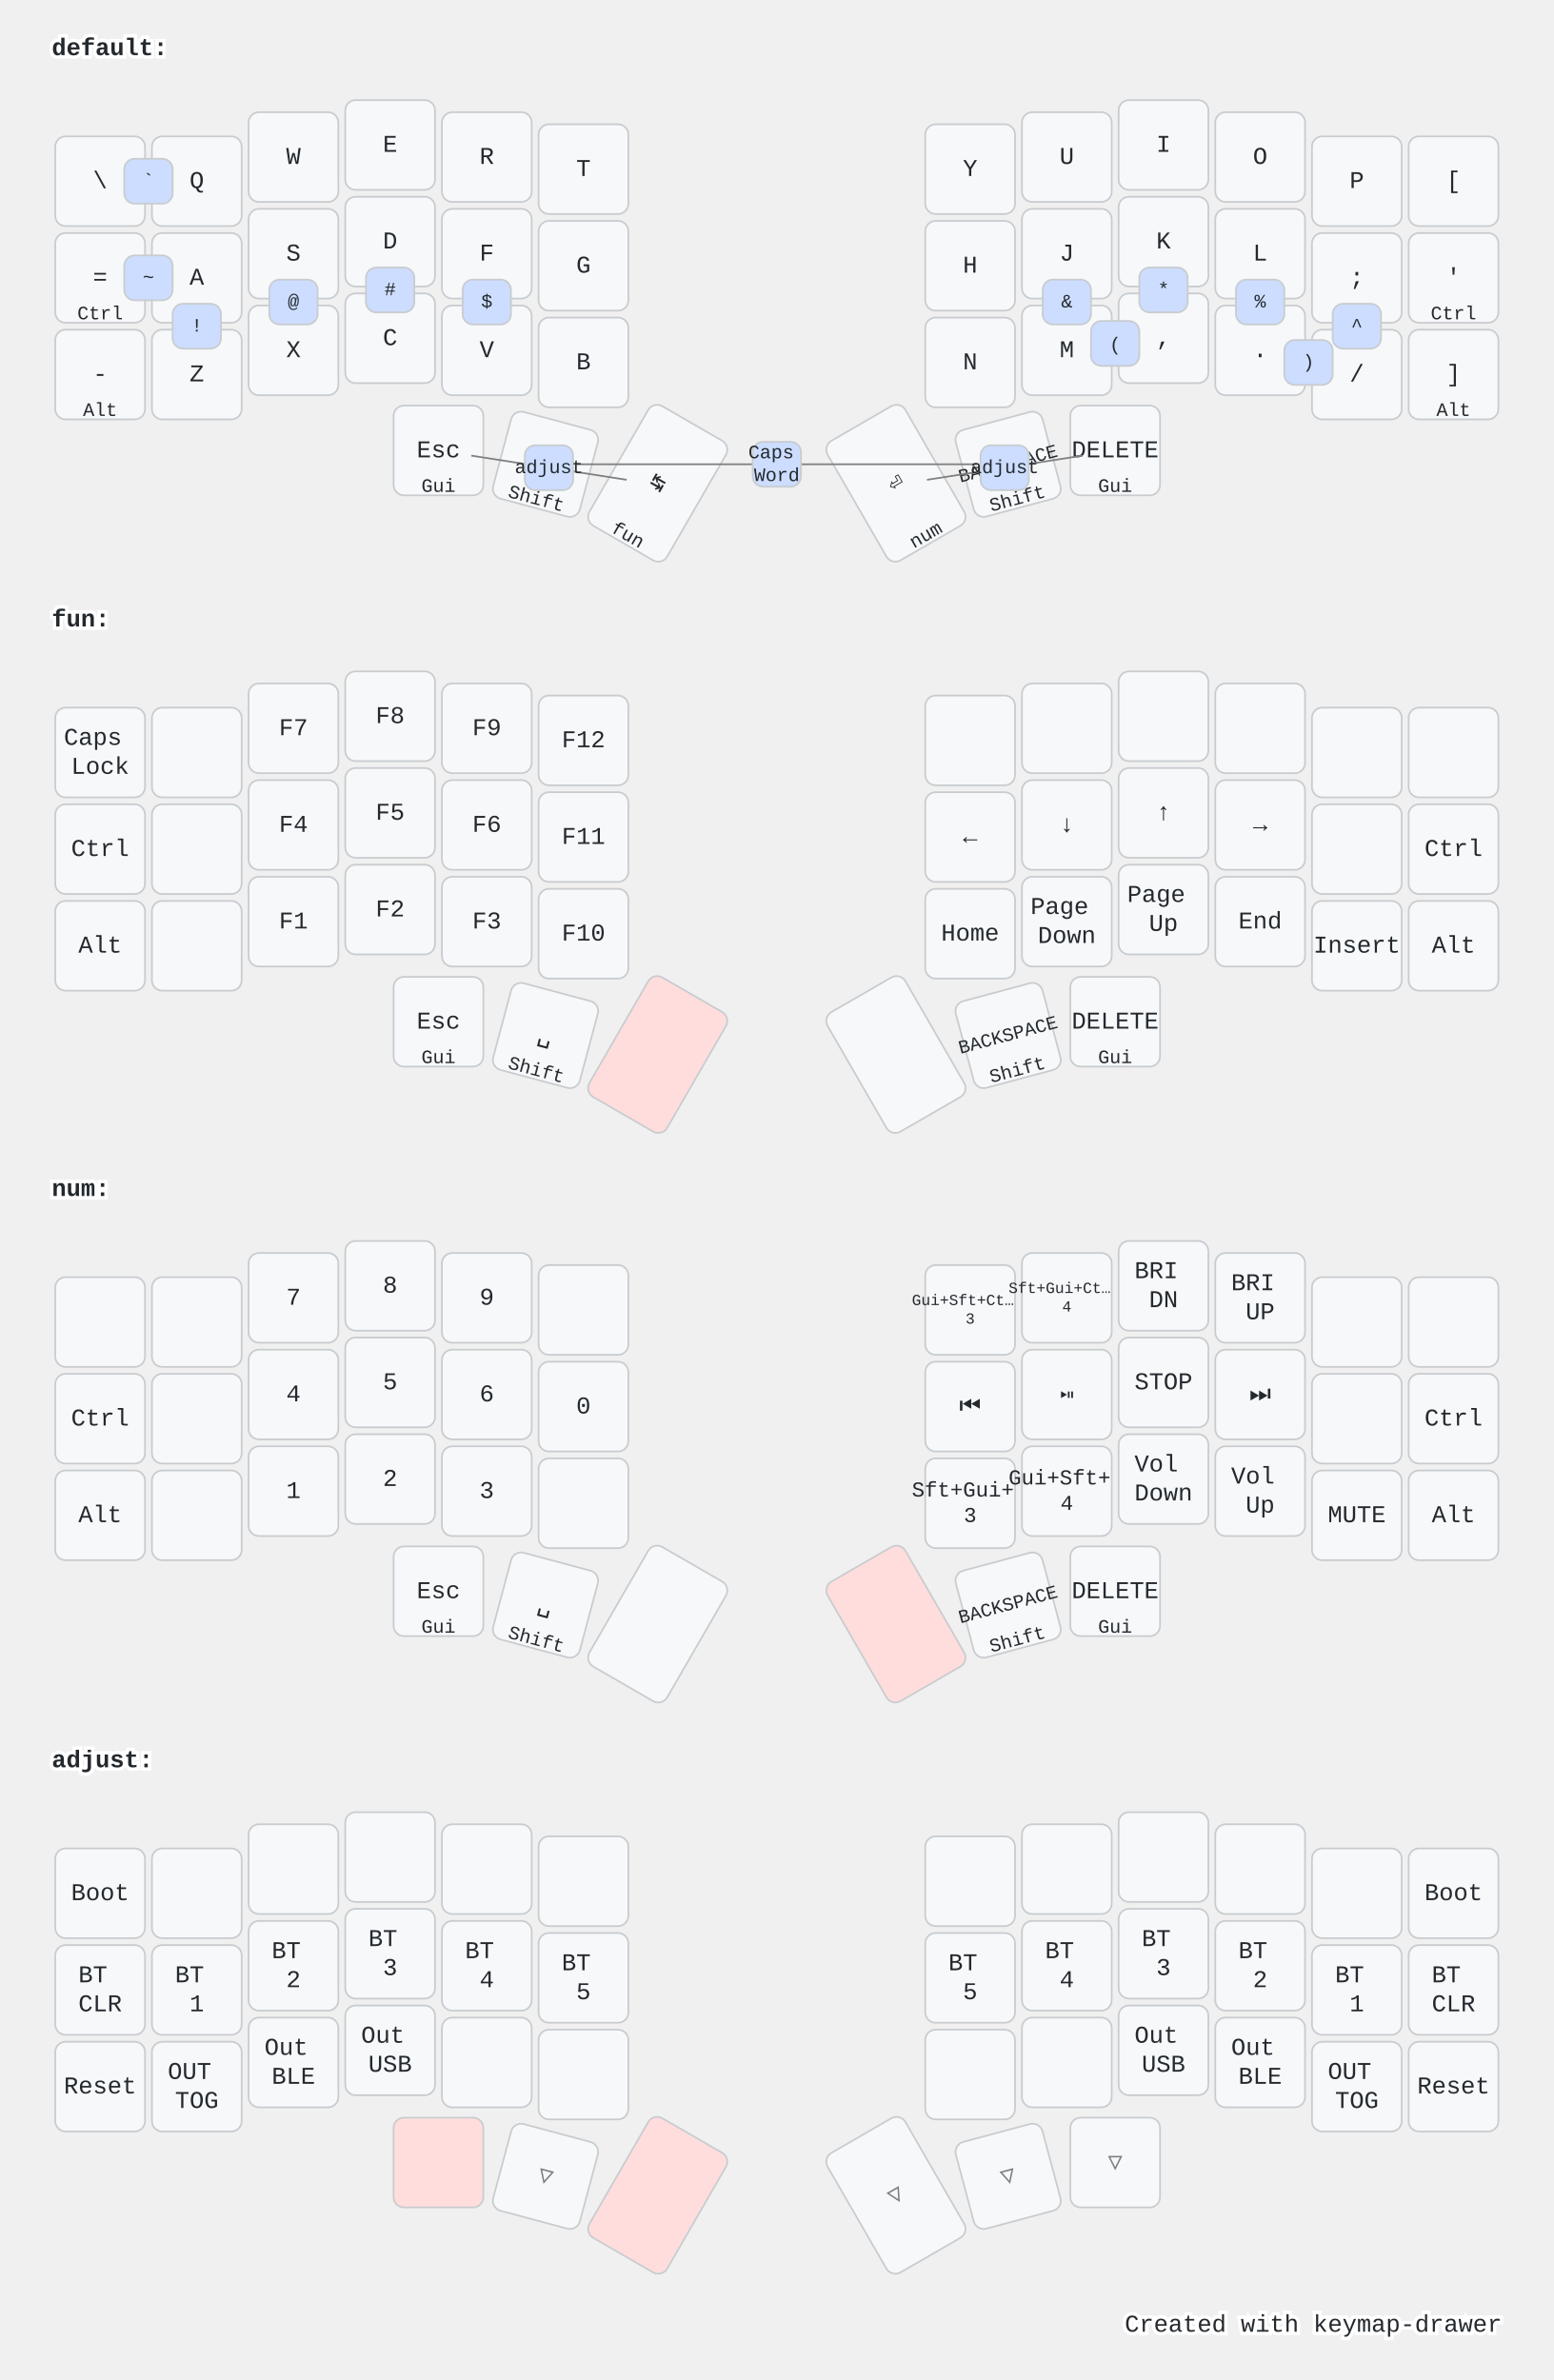
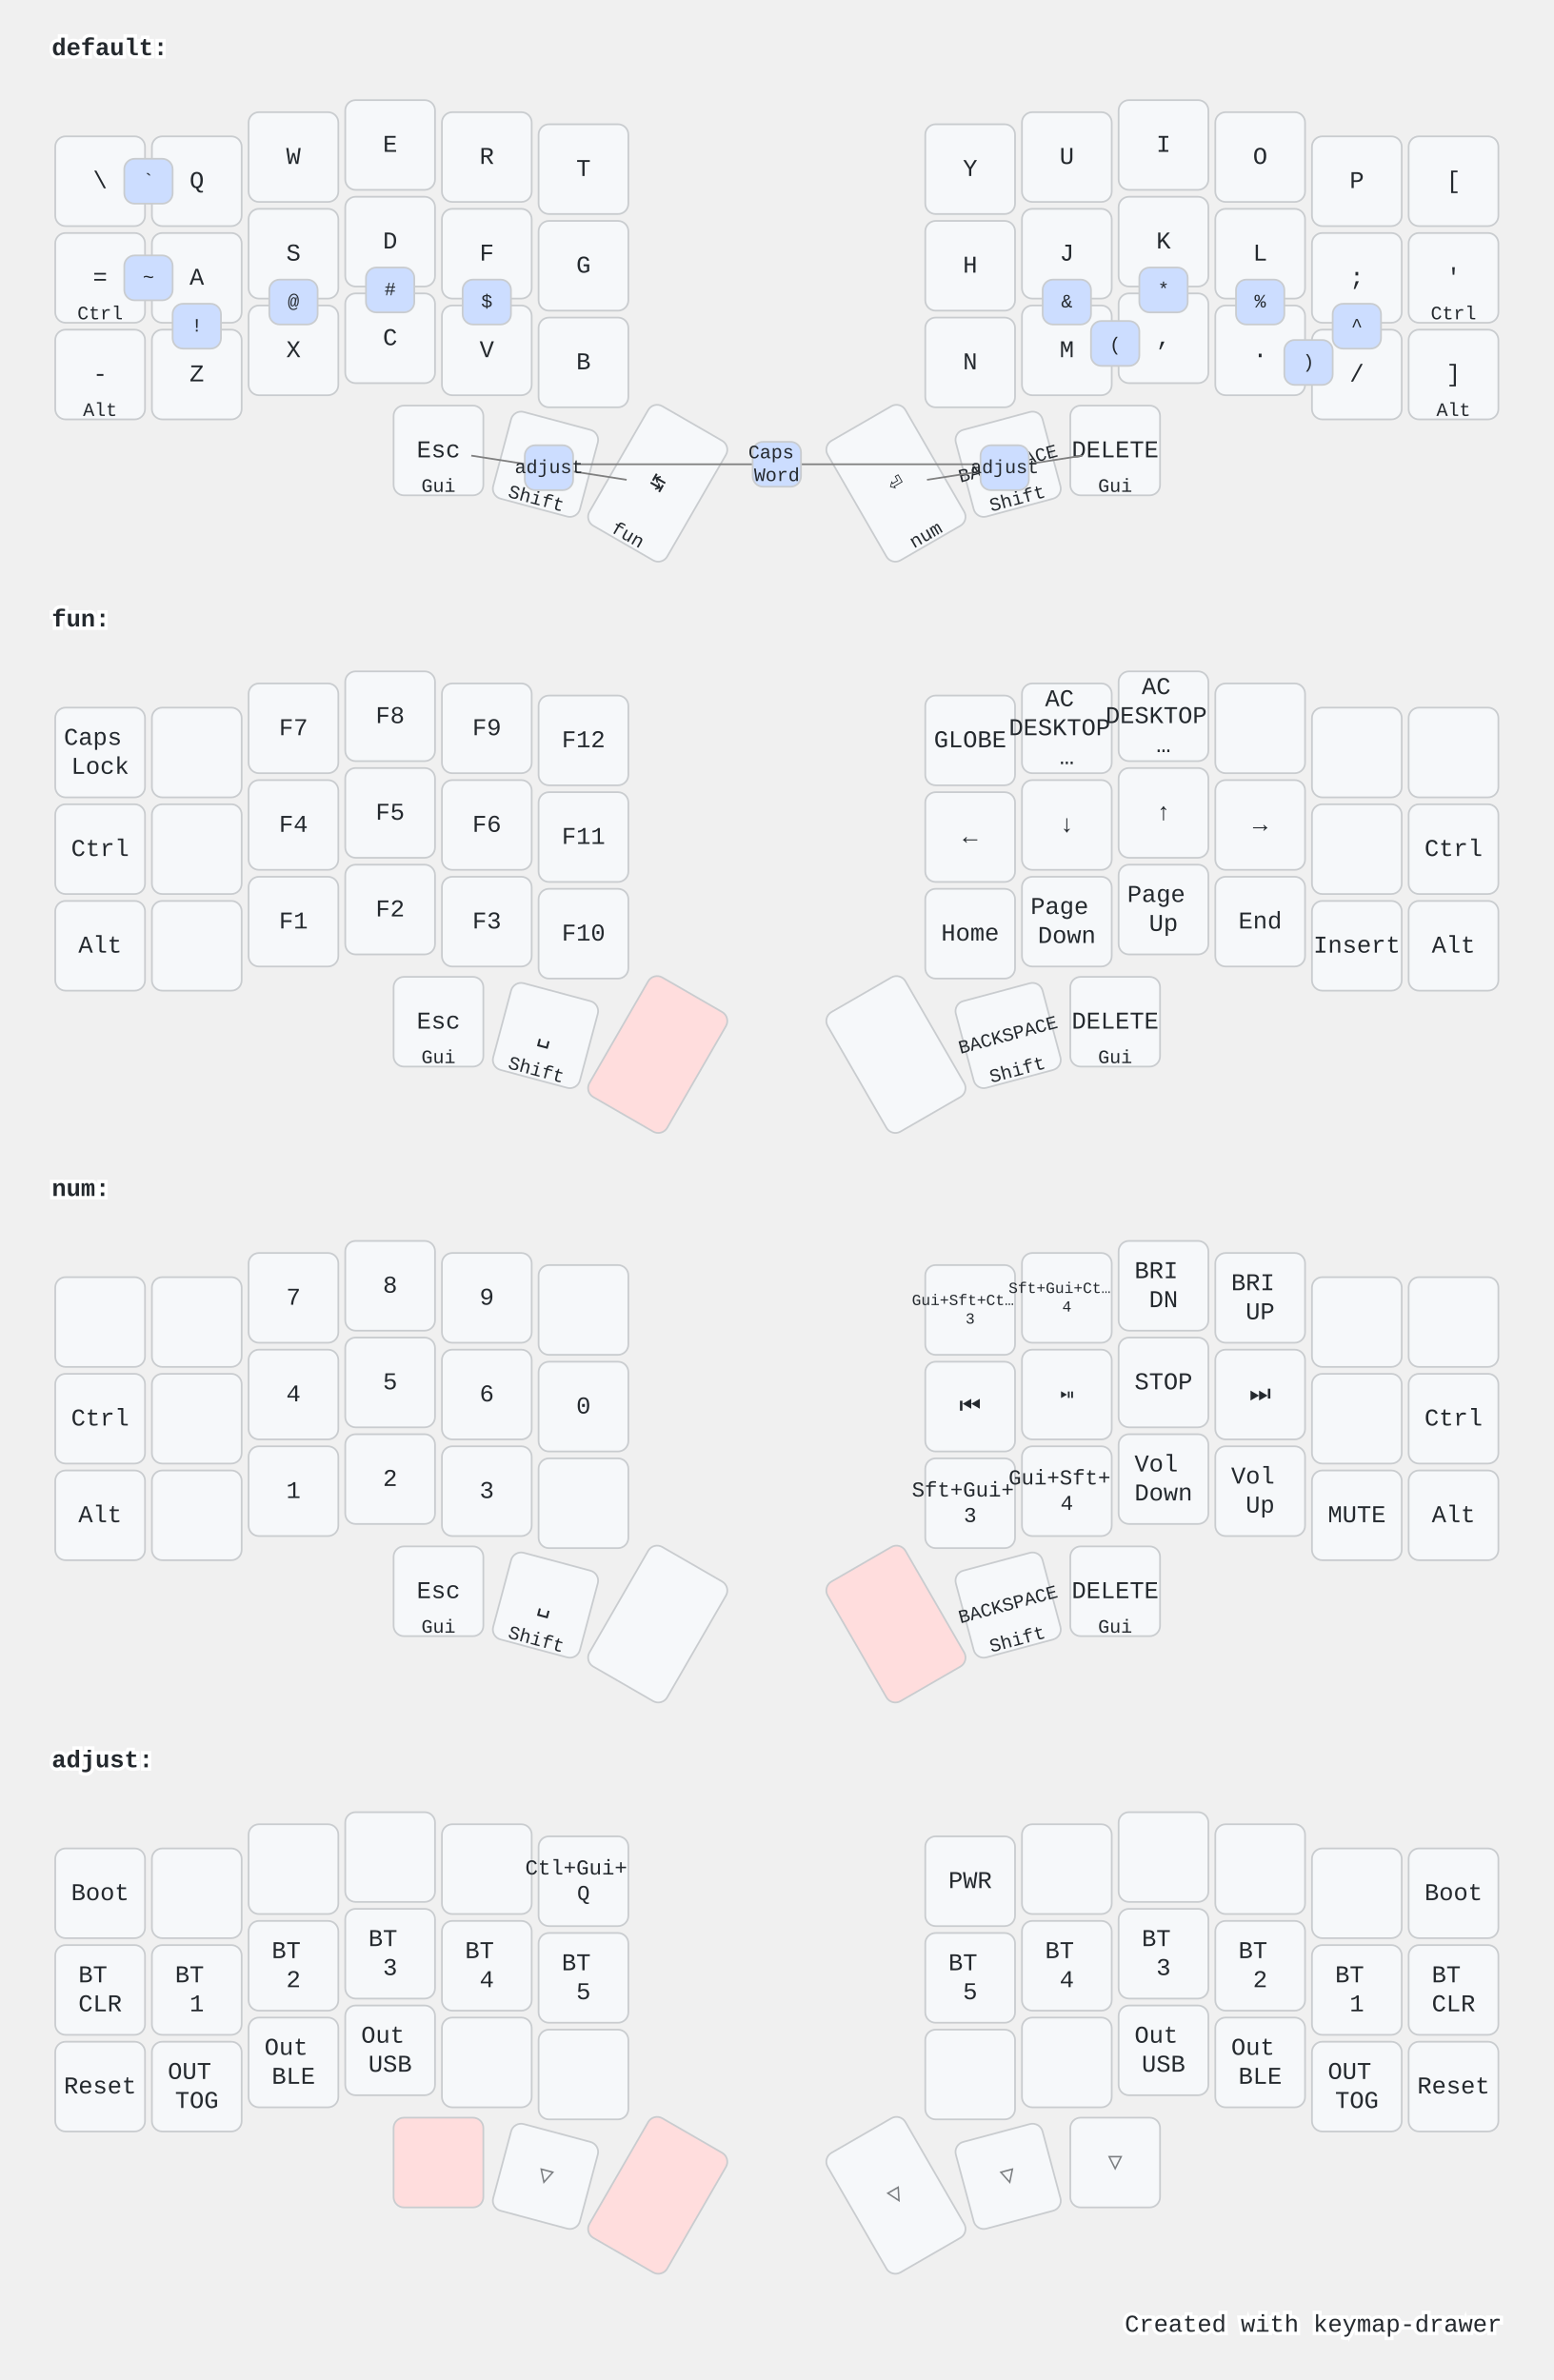
<svg xmlns="http://www.w3.org/2000/svg" width="900" height="1379" viewBox="0 0 900 1379" class="keymap">
  <style>/* inherit to force styles through use tags */
svg path {
    fill: inherit;
}

/* font and background color specifications */
svg.keymap {
    font-family: SFMono-Regular,Consolas,Liberation Mono,Menlo,monospace;
    font-size: 14px;
    font-kerning: normal;
    text-rendering: optimizeLegibility;
    fill: #24292e;
}

/* default key styling */
rect.key {
    fill: #f6f8fa;
}

rect.key, rect.combo {
    stroke: #c9cccf;
    stroke-width: 1;
}

/* default key side styling, only used is draw_key_sides is set */
rect.side {
    filter: brightness(90%);
}

/* color accent for combo boxes */
rect.combo, rect.combo-separate {
    fill: #cdf;
}

/* color accent for held keys */
rect.held, rect.combo.held {
    fill: #fdd;
}

/* color accent for ghost (optional) keys */
rect.ghost, rect.combo.ghost {
    stroke-dasharray: 4, 4;
    stroke-width: 2;
}

text {
    text-anchor: middle;
    dominant-baseline: middle;
}

/* styling for layer labels */
text.label {
    font-weight: bold;
    text-anchor: start;
    stroke: white;
    stroke-width: 4;
    paint-order: stroke;
}

/* styling for optional footer */
text.footer {
    text-anchor: end;
    dominant-baseline: auto;
    stroke: white;
    stroke-width: 4;
    paint-order: stroke;
}

/* styling for combo tap, and key hold/shifted label text */
text.combo, text.hold, text.shifted {
    font-size: 11px;
}

text.hold {
    text-anchor: middle;
    dominant-baseline: auto;
}

text.shifted {
    text-anchor: middle;
    dominant-baseline: hanging;
}

/* styling for hold/shifted label text in combo box */
text.combo.hold, text.combo.shifted {
    font-size: 8px;
}

/* lighter symbol for transparent keys */
text.trans {
    fill: #7b7e81;
}

/* styling for combo dendrons */
path.combo {
    stroke-width: 1;
    stroke: gray;
    fill: none;
}

/* Start Tabler Icons Cleanup */
/* cannot use height/width with glyphs */
.icon-tabler &gt; path {
    fill: inherit;
    stroke: inherit;
    stroke-width: 2;
}
/* hide tabler's default box */
.icon-tabler &gt; path[stroke="none"][fill="none"] {
    visibility: hidden;
}
/* End Tabler Icons Cleanup */

@media (prefers-color-scheme: dark) {
svg.keymap { fill: #d1d6db; }
rect.key { fill: #3f4750; }
rect.key, rect.combo { stroke: #60666c; }
rect.combo, rect.combo-separate { fill: #1f3d7a; }
rect.held, rect.combo.held { fill: #854747; }
text.label, text.footer { stroke: black; }
text.trans { fill: #7e8184; }
path.combo { stroke: #7f7f7f; }

}</style>
  <g transform="translate(30, 0)" class="layer-default">
    <text x="0" y="28" class="label">default:</text>
    <g transform="translate(0, 56)">
      <g transform="translate(28, 49)" class="key keypos-0">
        <rect rx="6" ry="6" x="-26" y="-26" width="52" height="52" class="key" />
        <text x="0" y="0" class="key tap">\</text>
      </g>
      <g transform="translate(84, 49)" class="key keypos-1">
        <rect rx="6" ry="6" x="-26" y="-26" width="52" height="52" class="key" />
        <text x="0" y="0" class="key tap">Q</text>
      </g>
      <g transform="translate(140, 35)" class="key keypos-2">
        <rect rx="6" ry="6" x="-26" y="-26" width="52" height="52" class="key" />
        <text x="0" y="0" class="key tap">W</text>
      </g>
      <g transform="translate(196, 28)" class="key keypos-3">
        <rect rx="6" ry="6" x="-26" y="-26" width="52" height="52" class="key" />
        <text x="0" y="0" class="key tap">E</text>
      </g>
      <g transform="translate(252, 35)" class="key keypos-4">
        <rect rx="6" ry="6" x="-26" y="-26" width="52" height="52" class="key" />
        <text x="0" y="0" class="key tap">R</text>
      </g>
      <g transform="translate(308, 42)" class="key keypos-5">
        <rect rx="6" ry="6" x="-26" y="-26" width="52" height="52" class="key" />
        <text x="0" y="0" class="key tap">T</text>
      </g>
      <g transform="translate(532, 42)" class="key keypos-6">
        <rect rx="6" ry="6" x="-26" y="-26" width="52" height="52" class="key" />
        <text x="0" y="0" class="key tap">Y</text>
      </g>
      <g transform="translate(588, 35)" class="key keypos-7">
        <rect rx="6" ry="6" x="-26" y="-26" width="52" height="52" class="key" />
        <text x="0" y="0" class="key tap">U</text>
      </g>
      <g transform="translate(644, 28)" class="key keypos-8">
        <rect rx="6" ry="6" x="-26" y="-26" width="52" height="52" class="key" />
        <text x="0" y="0" class="key tap">I</text>
      </g>
      <g transform="translate(700, 35)" class="key keypos-9">
        <rect rx="6" ry="6" x="-26" y="-26" width="52" height="52" class="key" />
        <text x="0" y="0" class="key tap">O</text>
      </g>
      <g transform="translate(756, 49)" class="key keypos-10">
        <rect rx="6" ry="6" x="-26" y="-26" width="52" height="52" class="key" />
        <text x="0" y="0" class="key tap">P</text>
      </g>
      <g transform="translate(812, 49)" class="key keypos-11">
        <rect rx="6" ry="6" x="-26" y="-26" width="52" height="52" class="key" />
        <text x="0" y="0" class="key tap">[</text>
      </g>
      <g transform="translate(28, 105)" class="key keypos-12">
        <rect rx="6" ry="6" x="-26" y="-26" width="52" height="52" class="key" />
        <text x="0" y="0" class="key tap">=</text>
        <text x="0" y="24" class="key hold">Ctrl</text>
      </g>
      <g transform="translate(84, 105)" class="key keypos-13">
        <rect rx="6" ry="6" x="-26" y="-26" width="52" height="52" class="key" />
        <text x="0" y="0" class="key tap">A</text>
      </g>
      <g transform="translate(140, 91)" class="key keypos-14">
        <rect rx="6" ry="6" x="-26" y="-26" width="52" height="52" class="key" />
        <text x="0" y="0" class="key tap">S</text>
      </g>
      <g transform="translate(196, 84)" class="key keypos-15">
        <rect rx="6" ry="6" x="-26" y="-26" width="52" height="52" class="key" />
        <text x="0" y="0" class="key tap">D</text>
      </g>
      <g transform="translate(252, 91)" class="key keypos-16">
        <rect rx="6" ry="6" x="-26" y="-26" width="52" height="52" class="key" />
        <text x="0" y="0" class="key tap">F</text>
      </g>
      <g transform="translate(308, 98)" class="key keypos-17">
        <rect rx="6" ry="6" x="-26" y="-26" width="52" height="52" class="key" />
        <text x="0" y="0" class="key tap">G</text>
      </g>
      <g transform="translate(532, 98)" class="key keypos-18">
        <rect rx="6" ry="6" x="-26" y="-26" width="52" height="52" class="key" />
        <text x="0" y="0" class="key tap">H</text>
      </g>
      <g transform="translate(588, 91)" class="key keypos-19">
        <rect rx="6" ry="6" x="-26" y="-26" width="52" height="52" class="key" />
        <text x="0" y="0" class="key tap">J</text>
      </g>
      <g transform="translate(644, 84)" class="key keypos-20">
        <rect rx="6" ry="6" x="-26" y="-26" width="52" height="52" class="key" />
        <text x="0" y="0" class="key tap">K</text>
      </g>
      <g transform="translate(700, 91)" class="key keypos-21">
        <rect rx="6" ry="6" x="-26" y="-26" width="52" height="52" class="key" />
        <text x="0" y="0" class="key tap">L</text>
      </g>
      <g transform="translate(756, 105)" class="key keypos-22">
        <rect rx="6" ry="6" x="-26" y="-26" width="52" height="52" class="key" />
        <text x="0" y="0" class="key tap">;</text>
      </g>
      <g transform="translate(812, 105)" class="key keypos-23">
        <rect rx="6" ry="6" x="-26" y="-26" width="52" height="52" class="key" />
        <text x="0" y="0" class="key tap">'</text>
        <text x="0" y="24" class="key hold">Ctrl</text>
      </g>
      <g transform="translate(28, 161)" class="key keypos-24">
        <rect rx="6" ry="6" x="-26" y="-26" width="52" height="52" class="key" />
        <text x="0" y="0" class="key tap">-</text>
        <text x="0" y="24" class="key hold">Alt</text>
      </g>
      <g transform="translate(84, 161)" class="key keypos-25">
        <rect rx="6" ry="6" x="-26" y="-26" width="52" height="52" class="key" />
        <text x="0" y="0" class="key tap">Z</text>
      </g>
      <g transform="translate(140, 147)" class="key keypos-26">
        <rect rx="6" ry="6" x="-26" y="-26" width="52" height="52" class="key" />
        <text x="0" y="0" class="key tap">X</text>
      </g>
      <g transform="translate(196, 140)" class="key keypos-27">
        <rect rx="6" ry="6" x="-26" y="-26" width="52" height="52" class="key" />
        <text x="0" y="0" class="key tap">C</text>
      </g>
      <g transform="translate(252, 147)" class="key keypos-28">
        <rect rx="6" ry="6" x="-26" y="-26" width="52" height="52" class="key" />
        <text x="0" y="0" class="key tap">V</text>
      </g>
      <g transform="translate(308, 154)" class="key keypos-29">
        <rect rx="6" ry="6" x="-26" y="-26" width="52" height="52" class="key" />
        <text x="0" y="0" class="key tap">B</text>
      </g>
      <g transform="translate(532, 154)" class="key keypos-30">
        <rect rx="6" ry="6" x="-26" y="-26" width="52" height="52" class="key" />
        <text x="0" y="0" class="key tap">N</text>
      </g>
      <g transform="translate(588, 147)" class="key keypos-31">
        <rect rx="6" ry="6" x="-26" y="-26" width="52" height="52" class="key" />
        <text x="0" y="0" class="key tap">M</text>
      </g>
      <g transform="translate(644, 140)" class="key keypos-32">
        <rect rx="6" ry="6" x="-26" y="-26" width="52" height="52" class="key" />
        <text x="0" y="0" class="key tap">,</text>
      </g>
      <g transform="translate(700, 147)" class="key keypos-33">
        <rect rx="6" ry="6" x="-26" y="-26" width="52" height="52" class="key" />
        <text x="0" y="0" class="key tap">.</text>
      </g>
      <g transform="translate(756, 161)" class="key keypos-34">
        <rect rx="6" ry="6" x="-26" y="-26" width="52" height="52" class="key" />
        <text x="0" y="0" class="key tap">/</text>
      </g>
      <g transform="translate(812, 161)" class="key keypos-35">
        <rect rx="6" ry="6" x="-26" y="-26" width="52" height="52" class="key" />
        <text x="0" y="0" class="key tap">]</text>
        <text x="0" y="24" class="key hold">Alt</text>
      </g>
      <g transform="translate(224, 205)" class="key keypos-36">
        <rect rx="6" ry="6" x="-26" y="-26" width="52" height="52" class="key" />
        <text x="0" y="0" class="key tap">Esc</text>
        <text x="0" y="24" class="key hold">Gui</text>
      </g>
      <g transform="translate(286, 213) rotate(15.0)" class="key keypos-37">
        <rect rx="6" ry="6" x="-26" y="-26" width="52" height="52" class="key" />
        <text x="0" y="0" class="key tap">␣</text>
        <text x="0" y="24" class="key hold">Shift</text>
      </g>
      <g transform="translate(351, 224) rotate(30.0)" class="key keypos-38">
        <rect rx="6" ry="6" x="-26" y="-40" width="52" height="80" class="key" />
        <text x="0" y="0" class="key tap">↹</text>
        <text x="0" y="38" class="key hold">fun</text>
      </g>
      <g transform="translate(489, 224) rotate(-30.0)" class="key keypos-39">
        <rect rx="6" ry="6" x="-26" y="-40" width="52" height="80" class="key" />
        <text x="0" y="0" class="key tap">⏎</text>
        <text x="0" y="38" class="key hold">num</text>
      </g>
      <g transform="translate(554, 213) rotate(-15.0)" class="key keypos-40">
        <rect rx="6" ry="6" x="-26" y="-26" width="52" height="52" class="key" />
        <text x="0" y="0" class="key tap">
          <tspan style="font-size: 78%">BACKSPACE</tspan>
        </text>
        <text x="0" y="24" class="key hold">Shift</text>
      </g>
      <g transform="translate(616, 205)" class="key keypos-41">
        <rect rx="6" ry="6" x="-26" y="-26" width="52" height="52" class="key" />
        <text x="0" y="0" class="key tap">DELETE</text>
        <text x="0" y="24" class="key hold">Gui</text>
      </g>
      <g class="combo combopos-0">
        <path d="M420,213 l-116,0" class="combo" />
        <path d="M420,213 l116,0" class="combo" />
        <rect rx="6" ry="6" x="406" y="200" width="28" height="26" class="combo" />
        <text x="420" y="213" class="combo tap">
          <tspan x="420" dy="-0.6em">Caps</tspan>
          <tspan x="420" dy="1.2em">Word</tspan>
        </text>
      </g>
      <g class="combo combopos-1">
        <rect rx="6" ry="6" x="70" y="120" width="28" height="26" class="combo" />
        <text x="84" y="133" class="combo tap">!</text>
      </g>
      <g class="combo combopos-2">
        <rect rx="6" ry="6" x="126" y="106" width="28" height="26" class="combo" />
        <text x="140" y="119" class="combo tap">@</text>
      </g>
      <g class="combo combopos-3">
        <rect rx="6" ry="6" x="182" y="99" width="28" height="26" class="combo" />
        <text x="196" y="112" class="combo tap">#</text>
      </g>
      <g class="combo combopos-4">
        <rect rx="6" ry="6" x="238" y="106" width="28" height="26" class="combo" />
        <text x="252" y="119" class="combo tap">$</text>
      </g>
      <g class="combo combopos-5">
        <rect rx="6" ry="6" x="686" y="106" width="28" height="26" class="combo" />
        <text x="700" y="119" class="combo tap">%</text>
      </g>
      <g class="combo combopos-6">
        <rect rx="6" ry="6" x="742" y="120" width="28" height="26" class="combo" />
        <text x="756" y="133" class="combo tap">^</text>
      </g>
      <g class="combo combopos-7">
        <rect rx="6" ry="6" x="574" y="106" width="28" height="26" class="combo" />
        <text x="588" y="119" class="combo tap">&amp;</text>
      </g>
      <g class="combo combopos-8">
        <rect rx="6" ry="6" x="630" y="99" width="28" height="26" class="combo" />
        <text x="644" y="112" class="combo tap">*</text>
      </g>
      <g class="combo combopos-9">
        <rect rx="6" ry="6" x="602" y="130" width="28" height="26" class="combo" />
        <text x="616" y="144" class="combo tap">(</text>
      </g>
      <g class="combo combopos-10">
        <rect rx="6" ry="6" x="714" y="141" width="28" height="26" class="combo" />
        <text x="728" y="154" class="combo tap">)</text>
      </g>
      <g class="combo combopos-11">
        <path d="M288,215 l45,7" class="combo" />
        <path d="M288,215 l-45,-7" class="combo" />
        <rect rx="6" ry="6" x="274" y="202" width="28" height="26" class="combo" />
        <text x="288" y="215" class="combo tap">adjust</text>
      </g>
      <g class="combo combopos-12">
        <path d="M552,215 l-45,7" class="combo" />
        <path d="M552,215 l45,-7" class="combo" />
        <rect rx="6" ry="6" x="538" y="202" width="28" height="26" class="combo" />
        <text x="552" y="215" class="combo tap">adjust</text>
      </g>
      <g class="combo combopos-13">
        <rect rx="6" ry="6" x="42" y="36" width="28" height="26" class="combo" />
        <text x="56" y="49" class="combo tap">`</text>
      </g>
      <g class="combo combopos-14">
        <rect rx="6" ry="6" x="42" y="92" width="28" height="26" class="combo" />
        <text x="56" y="105" class="combo tap">~</text>
      </g>
    </g>
  </g>
  <g transform="translate(30, 331)" class="layer-fun">
    <text x="0" y="28" class="label">fun:</text>
    <g transform="translate(0, 56)">
      <g transform="translate(28, 49)" class="key keypos-0">
        <rect rx="6" ry="6" x="-26" y="-26" width="52" height="52" class="key" />
        <text x="0" y="0" class="key tap">
          <tspan x="0" dy="-0.6em">Caps</tspan>
          <tspan x="0" dy="1.2em">Lock</tspan>
        </text>
      </g>
      <g transform="translate(84, 49)" class="key keypos-1">
        <rect rx="6" ry="6" x="-26" y="-26" width="52" height="52" class="key" />
      </g>
      <g transform="translate(140, 35)" class="key keypos-2">
        <rect rx="6" ry="6" x="-26" y="-26" width="52" height="52" class="key" />
        <text x="0" y="0" class="key tap">F7</text>
      </g>
      <g transform="translate(196, 28)" class="key keypos-3">
        <rect rx="6" ry="6" x="-26" y="-26" width="52" height="52" class="key" />
        <text x="0" y="0" class="key tap">F8</text>
      </g>
      <g transform="translate(252, 35)" class="key keypos-4">
        <rect rx="6" ry="6" x="-26" y="-26" width="52" height="52" class="key" />
        <text x="0" y="0" class="key tap">F9</text>
      </g>
      <g transform="translate(308, 42)" class="key keypos-5">
        <rect rx="6" ry="6" x="-26" y="-26" width="52" height="52" class="key" />
        <text x="0" y="0" class="key tap">F12</text>
      </g>
      <g transform="translate(532, 42)" class="key keypos-6">
        <rect rx="6" ry="6" x="-26" y="-26" width="52" height="52" class="key" />
+         <text x="0" y="0" class="key tap">GLOBE</text>
      </g>
      <g transform="translate(588, 35)" class="key keypos-7">
        <rect rx="6" ry="6" x="-26" y="-26" width="52" height="52" class="key" />
+         <text x="0" y="0" class="key tap">
+           <tspan x="0" dy="-1.2em">AC</tspan>
+           <tspan x="0" dy="1.2em">DESKTOP</tspan>
+           <tspan x="0" dy="1.2em">…</tspan>
+         </text>
      </g>
      <g transform="translate(644, 28)" class="key keypos-8">
        <rect rx="6" ry="6" x="-26" y="-26" width="52" height="52" class="key" />
+         <text x="0" y="0" class="key tap">
+           <tspan x="0" dy="-1.2em">AC</tspan>
+           <tspan x="0" dy="1.2em">DESKTOP</tspan>
+           <tspan x="0" dy="1.2em">…</tspan>
+         </text>
      </g>
      <g transform="translate(700, 35)" class="key keypos-9">
        <rect rx="6" ry="6" x="-26" y="-26" width="52" height="52" class="key" />
      </g>
      <g transform="translate(756, 49)" class="key keypos-10">
        <rect rx="6" ry="6" x="-26" y="-26" width="52" height="52" class="key" />
      </g>
      <g transform="translate(812, 49)" class="key keypos-11">
        <rect rx="6" ry="6" x="-26" y="-26" width="52" height="52" class="key" />
      </g>
      <g transform="translate(28, 105)" class="key keypos-12">
        <rect rx="6" ry="6" x="-26" y="-26" width="52" height="52" class="key" />
        <text x="0" y="0" class="key tap">Ctrl</text>
      </g>
      <g transform="translate(84, 105)" class="key keypos-13">
        <rect rx="6" ry="6" x="-26" y="-26" width="52" height="52" class="key" />
      </g>
      <g transform="translate(140, 91)" class="key keypos-14">
        <rect rx="6" ry="6" x="-26" y="-26" width="52" height="52" class="key" />
        <text x="0" y="0" class="key tap">F4</text>
      </g>
      <g transform="translate(196, 84)" class="key keypos-15">
        <rect rx="6" ry="6" x="-26" y="-26" width="52" height="52" class="key" />
        <text x="0" y="0" class="key tap">F5</text>
      </g>
      <g transform="translate(252, 91)" class="key keypos-16">
        <rect rx="6" ry="6" x="-26" y="-26" width="52" height="52" class="key" />
        <text x="0" y="0" class="key tap">F6</text>
      </g>
      <g transform="translate(308, 98)" class="key keypos-17">
        <rect rx="6" ry="6" x="-26" y="-26" width="52" height="52" class="key" />
        <text x="0" y="0" class="key tap">F11</text>
      </g>
      <g transform="translate(532, 98)" class="key keypos-18">
        <rect rx="6" ry="6" x="-26" y="-26" width="52" height="52" class="key" />
        <text x="0" y="0" class="key tap">←</text>
      </g>
      <g transform="translate(588, 91)" class="key keypos-19">
        <rect rx="6" ry="6" x="-26" y="-26" width="52" height="52" class="key" />
        <text x="0" y="0" class="key tap">↓</text>
      </g>
      <g transform="translate(644, 84)" class="key keypos-20">
        <rect rx="6" ry="6" x="-26" y="-26" width="52" height="52" class="key" />
        <text x="0" y="0" class="key tap">↑</text>
      </g>
      <g transform="translate(700, 91)" class="key keypos-21">
        <rect rx="6" ry="6" x="-26" y="-26" width="52" height="52" class="key" />
        <text x="0" y="0" class="key tap">→</text>
      </g>
      <g transform="translate(756, 105)" class="key keypos-22">
        <rect rx="6" ry="6" x="-26" y="-26" width="52" height="52" class="key" />
      </g>
      <g transform="translate(812, 105)" class="key keypos-23">
        <rect rx="6" ry="6" x="-26" y="-26" width="52" height="52" class="key" />
        <text x="0" y="0" class="key tap">Ctrl</text>
      </g>
      <g transform="translate(28, 161)" class="key keypos-24">
        <rect rx="6" ry="6" x="-26" y="-26" width="52" height="52" class="key" />
        <text x="0" y="0" class="key tap">Alt</text>
      </g>
      <g transform="translate(84, 161)" class="key keypos-25">
        <rect rx="6" ry="6" x="-26" y="-26" width="52" height="52" class="key" />
      </g>
      <g transform="translate(140, 147)" class="key keypos-26">
        <rect rx="6" ry="6" x="-26" y="-26" width="52" height="52" class="key" />
        <text x="0" y="0" class="key tap">F1</text>
      </g>
      <g transform="translate(196, 140)" class="key keypos-27">
        <rect rx="6" ry="6" x="-26" y="-26" width="52" height="52" class="key" />
        <text x="0" y="0" class="key tap">F2</text>
      </g>
      <g transform="translate(252, 147)" class="key keypos-28">
        <rect rx="6" ry="6" x="-26" y="-26" width="52" height="52" class="key" />
        <text x="0" y="0" class="key tap">F3</text>
      </g>
      <g transform="translate(308, 154)" class="key keypos-29">
        <rect rx="6" ry="6" x="-26" y="-26" width="52" height="52" class="key" />
        <text x="0" y="0" class="key tap">F10</text>
      </g>
      <g transform="translate(532, 154)" class="key keypos-30">
        <rect rx="6" ry="6" x="-26" y="-26" width="52" height="52" class="key" />
        <text x="0" y="0" class="key tap">Home</text>
      </g>
      <g transform="translate(588, 147)" class="key keypos-31">
        <rect rx="6" ry="6" x="-26" y="-26" width="52" height="52" class="key" />
        <text x="0" y="0" class="key tap">
          <tspan x="0" dy="-0.6em">Page</tspan>
          <tspan x="0" dy="1.2em">Down</tspan>
        </text>
      </g>
      <g transform="translate(644, 140)" class="key keypos-32">
        <rect rx="6" ry="6" x="-26" y="-26" width="52" height="52" class="key" />
        <text x="0" y="0" class="key tap">
          <tspan x="0" dy="-0.6em">Page</tspan>
          <tspan x="0" dy="1.2em">Up</tspan>
        </text>
      </g>
      <g transform="translate(700, 147)" class="key keypos-33">
        <rect rx="6" ry="6" x="-26" y="-26" width="52" height="52" class="key" />
        <text x="0" y="0" class="key tap">End</text>
      </g>
      <g transform="translate(756, 161)" class="key keypos-34">
        <rect rx="6" ry="6" x="-26" y="-26" width="52" height="52" class="key" />
        <text x="0" y="0" class="key tap">Insert</text>
      </g>
      <g transform="translate(812, 161)" class="key keypos-35">
        <rect rx="6" ry="6" x="-26" y="-26" width="52" height="52" class="key" />
        <text x="0" y="0" class="key tap">Alt</text>
      </g>
      <g transform="translate(224, 205)" class="key keypos-36">
        <rect rx="6" ry="6" x="-26" y="-26" width="52" height="52" class="key" />
        <text x="0" y="0" class="key tap">Esc</text>
        <text x="0" y="24" class="key hold">Gui</text>
      </g>
      <g transform="translate(286, 213) rotate(15.0)" class="key keypos-37">
        <rect rx="6" ry="6" x="-26" y="-26" width="52" height="52" class="key" />
        <text x="0" y="0" class="key tap">␣</text>
        <text x="0" y="24" class="key hold">Shift</text>
      </g>
      <g transform="translate(351, 224) rotate(30.0)" class="key held keypos-38">
        <rect rx="6" ry="6" x="-26" y="-40" width="52" height="80" class="key held" />
      </g>
      <g transform="translate(489, 224) rotate(-30.0)" class="key keypos-39">
        <rect rx="6" ry="6" x="-26" y="-40" width="52" height="80" class="key" />
      </g>
      <g transform="translate(554, 213) rotate(-15.0)" class="key keypos-40">
        <rect rx="6" ry="6" x="-26" y="-26" width="52" height="52" class="key" />
        <text x="0" y="0" class="key tap">
          <tspan style="font-size: 78%">BACKSPACE</tspan>
        </text>
        <text x="0" y="24" class="key hold">Shift</text>
      </g>
      <g transform="translate(616, 205)" class="key keypos-41">
        <rect rx="6" ry="6" x="-26" y="-26" width="52" height="52" class="key" />
        <text x="0" y="0" class="key tap">DELETE</text>
        <text x="0" y="24" class="key hold">Gui</text>
      </g>
    </g>
  </g>
  <g transform="translate(30, 661)" class="layer-num">
    <text x="0" y="28" class="label">num:</text>
    <g transform="translate(0, 56)">
      <g transform="translate(28, 49)" class="key keypos-0">
        <rect rx="6" ry="6" x="-26" y="-26" width="52" height="52" class="key" />
      </g>
      <g transform="translate(84, 49)" class="key keypos-1">
        <rect rx="6" ry="6" x="-26" y="-26" width="52" height="52" class="key" />
      </g>
      <g transform="translate(140, 35)" class="key keypos-2">
        <rect rx="6" ry="6" x="-26" y="-26" width="52" height="52" class="key" />
        <text x="0" y="0" class="key tap">7</text>
      </g>
      <g transform="translate(196, 28)" class="key keypos-3">
        <rect rx="6" ry="6" x="-26" y="-26" width="52" height="52" class="key" />
        <text x="0" y="0" class="key tap">8</text>
      </g>
      <g transform="translate(252, 35)" class="key keypos-4">
        <rect rx="6" ry="6" x="-26" y="-26" width="52" height="52" class="key" />
        <text x="0" y="0" class="key tap">9</text>
      </g>
      <g transform="translate(308, 42)" class="key keypos-5">
        <rect rx="6" ry="6" x="-26" y="-26" width="52" height="52" class="key" />
      </g>
      <g transform="translate(532, 42)" class="key keypos-6">
        <rect rx="6" ry="6" x="-26" y="-26" width="52" height="52" class="key" />
        <text x="0" y="0" class="key tap">
          <tspan x="0" dy="-0.6em" style="font-size: 64%">Gui+Sft+Ct…</tspan>
          <tspan x="0" dy="1.2em" style="font-size: 64%">3</tspan>
        </text>
      </g>
      <g transform="translate(588, 35)" class="key keypos-7">
        <rect rx="6" ry="6" x="-26" y="-26" width="52" height="52" class="key" />
        <text x="0" y="0" class="key tap">
          <tspan x="0" dy="-0.6em" style="font-size: 64%">Sft+Gui+Ct…</tspan>
          <tspan x="0" dy="1.2em" style="font-size: 64%">4</tspan>
        </text>
      </g>
      <g transform="translate(644, 28)" class="key keypos-8">
        <rect rx="6" ry="6" x="-26" y="-26" width="52" height="52" class="key" />
        <text x="0" y="0" class="key tap">
          <tspan x="0" dy="-0.6em">BRI</tspan>
          <tspan x="0" dy="1.2em">DN</tspan>
        </text>
      </g>
      <g transform="translate(700, 35)" class="key keypos-9">
        <rect rx="6" ry="6" x="-26" y="-26" width="52" height="52" class="key" />
        <text x="0" y="0" class="key tap">
          <tspan x="0" dy="-0.6em">BRI</tspan>
          <tspan x="0" dy="1.2em">UP</tspan>
        </text>
      </g>
      <g transform="translate(756, 49)" class="key keypos-10">
        <rect rx="6" ry="6" x="-26" y="-26" width="52" height="52" class="key" />
      </g>
      <g transform="translate(812, 49)" class="key keypos-11">
        <rect rx="6" ry="6" x="-26" y="-26" width="52" height="52" class="key" />
      </g>
      <g transform="translate(28, 105)" class="key keypos-12">
        <rect rx="6" ry="6" x="-26" y="-26" width="52" height="52" class="key" />
        <text x="0" y="0" class="key tap">Ctrl</text>
      </g>
      <g transform="translate(84, 105)" class="key keypos-13">
        <rect rx="6" ry="6" x="-26" y="-26" width="52" height="52" class="key" />
      </g>
      <g transform="translate(140, 91)" class="key keypos-14">
        <rect rx="6" ry="6" x="-26" y="-26" width="52" height="52" class="key" />
        <text x="0" y="0" class="key tap">4</text>
      </g>
      <g transform="translate(196, 84)" class="key keypos-15">
        <rect rx="6" ry="6" x="-26" y="-26" width="52" height="52" class="key" />
        <text x="0" y="0" class="key tap">5</text>
      </g>
      <g transform="translate(252, 91)" class="key keypos-16">
        <rect rx="6" ry="6" x="-26" y="-26" width="52" height="52" class="key" />
        <text x="0" y="0" class="key tap">6</text>
      </g>
      <g transform="translate(308, 98)" class="key keypos-17">
        <rect rx="6" ry="6" x="-26" y="-26" width="52" height="52" class="key" />
        <text x="0" y="0" class="key tap">0</text>
      </g>
      <g transform="translate(532, 98)" class="key keypos-18">
        <rect rx="6" ry="6" x="-26" y="-26" width="52" height="52" class="key" />
        <text x="0" y="0" class="key tap">⏮️</text>
      </g>
      <g transform="translate(588, 91)" class="key keypos-19">
        <rect rx="6" ry="6" x="-26" y="-26" width="52" height="52" class="key" />
        <text x="0" y="0" class="key tap">⏯</text>
      </g>
      <g transform="translate(644, 84)" class="key keypos-20">
        <rect rx="6" ry="6" x="-26" y="-26" width="52" height="52" class="key" />
        <text x="0" y="0" class="key tap">STOP</text>
      </g>
      <g transform="translate(700, 91)" class="key keypos-21">
        <rect rx="6" ry="6" x="-26" y="-26" width="52" height="52" class="key" />
        <text x="0" y="0" class="key tap">⏭️</text>
      </g>
      <g transform="translate(756, 105)" class="key keypos-22">
        <rect rx="6" ry="6" x="-26" y="-26" width="52" height="52" class="key" />
      </g>
      <g transform="translate(812, 105)" class="key keypos-23">
        <rect rx="6" ry="6" x="-26" y="-26" width="52" height="52" class="key" />
        <text x="0" y="0" class="key tap">Ctrl</text>
      </g>
      <g transform="translate(28, 161)" class="key keypos-24">
        <rect rx="6" ry="6" x="-26" y="-26" width="52" height="52" class="key" />
        <text x="0" y="0" class="key tap">Alt</text>
      </g>
      <g transform="translate(84, 161)" class="key keypos-25">
        <rect rx="6" ry="6" x="-26" y="-26" width="52" height="52" class="key" />
      </g>
      <g transform="translate(140, 147)" class="key keypos-26">
        <rect rx="6" ry="6" x="-26" y="-26" width="52" height="52" class="key" />
        <text x="0" y="0" class="key tap">1</text>
      </g>
      <g transform="translate(196, 140)" class="key keypos-27">
        <rect rx="6" ry="6" x="-26" y="-26" width="52" height="52" class="key" />
        <text x="0" y="0" class="key tap">2</text>
      </g>
      <g transform="translate(252, 147)" class="key keypos-28">
        <rect rx="6" ry="6" x="-26" y="-26" width="52" height="52" class="key" />
        <text x="0" y="0" class="key tap">3</text>
      </g>
      <g transform="translate(308, 154)" class="key keypos-29">
        <rect rx="6" ry="6" x="-26" y="-26" width="52" height="52" class="key" />
      </g>
      <g transform="translate(532, 154)" class="key keypos-30">
        <rect rx="6" ry="6" x="-26" y="-26" width="52" height="52" class="key" />
        <text x="0" y="0" class="key tap">
          <tspan x="0" dy="-0.6em" style="font-size: 88%">Sft+Gui+</tspan>
          <tspan x="0" dy="1.2em" style="font-size: 88%">3</tspan>
        </text>
      </g>
      <g transform="translate(588, 147)" class="key keypos-31">
        <rect rx="6" ry="6" x="-26" y="-26" width="52" height="52" class="key" />
        <text x="0" y="0" class="key tap">
          <tspan x="0" dy="-0.6em" style="font-size: 88%">Gui+Sft+</tspan>
          <tspan x="0" dy="1.2em" style="font-size: 88%">4</tspan>
        </text>
      </g>
      <g transform="translate(644, 140)" class="key keypos-32">
        <rect rx="6" ry="6" x="-26" y="-26" width="52" height="52" class="key" />
        <text x="0" y="0" class="key tap">
          <tspan x="0" dy="-0.6em">Vol</tspan>
          <tspan x="0" dy="1.2em">Down</tspan>
        </text>
      </g>
      <g transform="translate(700, 147)" class="key keypos-33">
        <rect rx="6" ry="6" x="-26" y="-26" width="52" height="52" class="key" />
        <text x="0" y="0" class="key tap">
          <tspan x="0" dy="-0.6em">Vol</tspan>
          <tspan x="0" dy="1.2em">Up</tspan>
        </text>
      </g>
      <g transform="translate(756, 161)" class="key keypos-34">
        <rect rx="6" ry="6" x="-26" y="-26" width="52" height="52" class="key" />
        <text x="0" y="0" class="key tap">MUTE</text>
      </g>
      <g transform="translate(812, 161)" class="key keypos-35">
        <rect rx="6" ry="6" x="-26" y="-26" width="52" height="52" class="key" />
        <text x="0" y="0" class="key tap">Alt</text>
      </g>
      <g transform="translate(224, 205)" class="key keypos-36">
        <rect rx="6" ry="6" x="-26" y="-26" width="52" height="52" class="key" />
        <text x="0" y="0" class="key tap">Esc</text>
        <text x="0" y="24" class="key hold">Gui</text>
      </g>
      <g transform="translate(286, 213) rotate(15.0)" class="key keypos-37">
        <rect rx="6" ry="6" x="-26" y="-26" width="52" height="52" class="key" />
        <text x="0" y="0" class="key tap">␣</text>
        <text x="0" y="24" class="key hold">Shift</text>
      </g>
      <g transform="translate(351, 224) rotate(30.0)" class="key keypos-38">
        <rect rx="6" ry="6" x="-26" y="-40" width="52" height="80" class="key" />
      </g>
      <g transform="translate(489, 224) rotate(-30.0)" class="key held keypos-39">
        <rect rx="6" ry="6" x="-26" y="-40" width="52" height="80" class="key held" />
      </g>
      <g transform="translate(554, 213) rotate(-15.0)" class="key keypos-40">
        <rect rx="6" ry="6" x="-26" y="-26" width="52" height="52" class="key" />
        <text x="0" y="0" class="key tap">
          <tspan style="font-size: 78%">BACKSPACE</tspan>
        </text>
        <text x="0" y="24" class="key hold">Shift</text>
      </g>
      <g transform="translate(616, 205)" class="key keypos-41">
        <rect rx="6" ry="6" x="-26" y="-26" width="52" height="52" class="key" />
        <text x="0" y="0" class="key tap">DELETE</text>
        <text x="0" y="24" class="key hold">Gui</text>
      </g>
    </g>
  </g>
  <g transform="translate(30, 992)" class="layer-adjust">
    <text x="0" y="28" class="label">adjust:</text>
    <g transform="translate(0, 56)">
      <g transform="translate(28, 49)" class="key keypos-0">
        <rect rx="6" ry="6" x="-26" y="-26" width="52" height="52" class="key" />
        <text x="0" y="0" class="key tap">Boot</text>
      </g>
      <g transform="translate(84, 49)" class="key keypos-1">
        <rect rx="6" ry="6" x="-26" y="-26" width="52" height="52" class="key" />
      </g>
      <g transform="translate(140, 35)" class="key keypos-2">
        <rect rx="6" ry="6" x="-26" y="-26" width="52" height="52" class="key" />
      </g>
      <g transform="translate(196, 28)" class="key keypos-3">
        <rect rx="6" ry="6" x="-26" y="-26" width="52" height="52" class="key" />
      </g>
      <g transform="translate(252, 35)" class="key keypos-4">
        <rect rx="6" ry="6" x="-26" y="-26" width="52" height="52" class="key" />
      </g>
      <g transform="translate(308, 42)" class="key keypos-5">
        <rect rx="6" ry="6" x="-26" y="-26" width="52" height="52" class="key" />
+         <text x="0" y="0" class="key tap">
+           <tspan x="0" dy="-0.6em" style="font-size: 88%">Ctl+Gui+</tspan>
+           <tspan x="0" dy="1.2em" style="font-size: 88%">Q</tspan>
+         </text>
      </g>
      <g transform="translate(532, 42)" class="key keypos-6">
        <rect rx="6" ry="6" x="-26" y="-26" width="52" height="52" class="key" />
+         <text x="0" y="0" class="key tap">PWR</text>
      </g>
      <g transform="translate(588, 35)" class="key keypos-7">
        <rect rx="6" ry="6" x="-26" y="-26" width="52" height="52" class="key" />
      </g>
      <g transform="translate(644, 28)" class="key keypos-8">
        <rect rx="6" ry="6" x="-26" y="-26" width="52" height="52" class="key" />
      </g>
      <g transform="translate(700, 35)" class="key keypos-9">
        <rect rx="6" ry="6" x="-26" y="-26" width="52" height="52" class="key" />
      </g>
      <g transform="translate(756, 49)" class="key keypos-10">
        <rect rx="6" ry="6" x="-26" y="-26" width="52" height="52" class="key" />
      </g>
      <g transform="translate(812, 49)" class="key keypos-11">
        <rect rx="6" ry="6" x="-26" y="-26" width="52" height="52" class="key" />
        <text x="0" y="0" class="key tap">Boot</text>
      </g>
      <g transform="translate(28, 105)" class="key keypos-12">
        <rect rx="6" ry="6" x="-26" y="-26" width="52" height="52" class="key" />
        <text x="0" y="0" class="key tap">
          <tspan x="0" dy="-0.6em">BT</tspan>
          <tspan x="0" dy="1.2em">CLR</tspan>
        </text>
      </g>
      <g transform="translate(84, 105)" class="key keypos-13">
        <rect rx="6" ry="6" x="-26" y="-26" width="52" height="52" class="key" />
        <text x="0" y="0" class="key tap">
          <tspan x="0" dy="-0.6em">BT</tspan>
          <tspan x="0" dy="1.2em">1</tspan>
        </text>
      </g>
      <g transform="translate(140, 91)" class="key keypos-14">
        <rect rx="6" ry="6" x="-26" y="-26" width="52" height="52" class="key" />
        <text x="0" y="0" class="key tap">
          <tspan x="0" dy="-0.6em">BT</tspan>
          <tspan x="0" dy="1.2em">2</tspan>
        </text>
      </g>
      <g transform="translate(196, 84)" class="key keypos-15">
        <rect rx="6" ry="6" x="-26" y="-26" width="52" height="52" class="key" />
        <text x="0" y="0" class="key tap">
          <tspan x="0" dy="-0.6em">BT</tspan>
          <tspan x="0" dy="1.2em">3</tspan>
        </text>
      </g>
      <g transform="translate(252, 91)" class="key keypos-16">
        <rect rx="6" ry="6" x="-26" y="-26" width="52" height="52" class="key" />
        <text x="0" y="0" class="key tap">
          <tspan x="0" dy="-0.6em">BT</tspan>
          <tspan x="0" dy="1.2em">4</tspan>
        </text>
      </g>
      <g transform="translate(308, 98)" class="key keypos-17">
        <rect rx="6" ry="6" x="-26" y="-26" width="52" height="52" class="key" />
        <text x="0" y="0" class="key tap">
          <tspan x="0" dy="-0.6em">BT</tspan>
          <tspan x="0" dy="1.2em">5</tspan>
        </text>
      </g>
      <g transform="translate(532, 98)" class="key keypos-18">
        <rect rx="6" ry="6" x="-26" y="-26" width="52" height="52" class="key" />
        <text x="0" y="0" class="key tap">
          <tspan x="0" dy="-0.6em">BT</tspan>
          <tspan x="0" dy="1.2em">5</tspan>
        </text>
      </g>
      <g transform="translate(588, 91)" class="key keypos-19">
        <rect rx="6" ry="6" x="-26" y="-26" width="52" height="52" class="key" />
        <text x="0" y="0" class="key tap">
          <tspan x="0" dy="-0.6em">BT</tspan>
          <tspan x="0" dy="1.2em">4</tspan>
        </text>
      </g>
      <g transform="translate(644, 84)" class="key keypos-20">
        <rect rx="6" ry="6" x="-26" y="-26" width="52" height="52" class="key" />
        <text x="0" y="0" class="key tap">
          <tspan x="0" dy="-0.6em">BT</tspan>
          <tspan x="0" dy="1.2em">3</tspan>
        </text>
      </g>
      <g transform="translate(700, 91)" class="key keypos-21">
        <rect rx="6" ry="6" x="-26" y="-26" width="52" height="52" class="key" />
        <text x="0" y="0" class="key tap">
          <tspan x="0" dy="-0.6em">BT</tspan>
          <tspan x="0" dy="1.2em">2</tspan>
        </text>
      </g>
      <g transform="translate(756, 105)" class="key keypos-22">
        <rect rx="6" ry="6" x="-26" y="-26" width="52" height="52" class="key" />
        <text x="0" y="0" class="key tap">
          <tspan x="0" dy="-0.6em">BT</tspan>
          <tspan x="0" dy="1.2em">1</tspan>
        </text>
      </g>
      <g transform="translate(812, 105)" class="key keypos-23">
        <rect rx="6" ry="6" x="-26" y="-26" width="52" height="52" class="key" />
        <text x="0" y="0" class="key tap">
          <tspan x="0" dy="-0.6em">BT</tspan>
          <tspan x="0" dy="1.2em">CLR</tspan>
        </text>
      </g>
      <g transform="translate(28, 161)" class="key keypos-24">
        <rect rx="6" ry="6" x="-26" y="-26" width="52" height="52" class="key" />
        <text x="0" y="0" class="key tap">Reset</text>
      </g>
      <g transform="translate(84, 161)" class="key keypos-25">
        <rect rx="6" ry="6" x="-26" y="-26" width="52" height="52" class="key" />
        <text x="0" y="0" class="key tap">
          <tspan x="0" dy="-0.6em">OUT</tspan>
          <tspan x="0" dy="1.2em">TOG</tspan>
        </text>
      </g>
      <g transform="translate(140, 147)" class="key keypos-26">
        <rect rx="6" ry="6" x="-26" y="-26" width="52" height="52" class="key" />
        <text x="0" y="0" class="key tap">
          <tspan x="0" dy="-0.6em">Out</tspan>
          <tspan x="0" dy="1.2em">BLE</tspan>
        </text>
      </g>
      <g transform="translate(196, 140)" class="key keypos-27">
        <rect rx="6" ry="6" x="-26" y="-26" width="52" height="52" class="key" />
        <text x="0" y="0" class="key tap">
          <tspan x="0" dy="-0.6em">Out</tspan>
          <tspan x="0" dy="1.2em">USB</tspan>
        </text>
      </g>
      <g transform="translate(252, 147)" class="key keypos-28">
        <rect rx="6" ry="6" x="-26" y="-26" width="52" height="52" class="key" />
      </g>
      <g transform="translate(308, 154)" class="key keypos-29">
        <rect rx="6" ry="6" x="-26" y="-26" width="52" height="52" class="key" />
      </g>
      <g transform="translate(532, 154)" class="key keypos-30">
        <rect rx="6" ry="6" x="-26" y="-26" width="52" height="52" class="key" />
      </g>
      <g transform="translate(588, 147)" class="key keypos-31">
        <rect rx="6" ry="6" x="-26" y="-26" width="52" height="52" class="key" />
      </g>
      <g transform="translate(644, 140)" class="key keypos-32">
        <rect rx="6" ry="6" x="-26" y="-26" width="52" height="52" class="key" />
        <text x="0" y="0" class="key tap">
          <tspan x="0" dy="-0.6em">Out</tspan>
          <tspan x="0" dy="1.2em">USB</tspan>
        </text>
      </g>
      <g transform="translate(700, 147)" class="key keypos-33">
        <rect rx="6" ry="6" x="-26" y="-26" width="52" height="52" class="key" />
        <text x="0" y="0" class="key tap">
          <tspan x="0" dy="-0.6em">Out</tspan>
          <tspan x="0" dy="1.2em">BLE</tspan>
        </text>
      </g>
      <g transform="translate(756, 161)" class="key keypos-34">
        <rect rx="6" ry="6" x="-26" y="-26" width="52" height="52" class="key" />
        <text x="0" y="0" class="key tap">
          <tspan x="0" dy="-0.6em">OUT</tspan>
          <tspan x="0" dy="1.2em">TOG</tspan>
        </text>
      </g>
      <g transform="translate(812, 161)" class="key keypos-35">
        <rect rx="6" ry="6" x="-26" y="-26" width="52" height="52" class="key" />
        <text x="0" y="0" class="key tap">Reset</text>
      </g>
      <g transform="translate(224, 205)" class="key held keypos-36">
        <rect rx="6" ry="6" x="-26" y="-26" width="52" height="52" class="key held" />
      </g>
      <g transform="translate(286, 213) rotate(15.0)" class="key trans keypos-37">
        <rect rx="6" ry="6" x="-26" y="-26" width="52" height="52" class="key trans" />
        <text x="0" y="0" class="key trans tap">▽</text>
      </g>
      <g transform="translate(351, 224) rotate(30.0)" class="key held keypos-38">
        <rect rx="6" ry="6" x="-26" y="-40" width="52" height="80" class="key held" />
      </g>
      <g transform="translate(489, 224) rotate(-30.0)" class="key trans keypos-39">
        <rect rx="6" ry="6" x="-26" y="-40" width="52" height="80" class="key trans" />
        <text x="0" y="0" class="key trans tap">▽</text>
      </g>
      <g transform="translate(554, 213) rotate(-15.0)" class="key trans keypos-40">
        <rect rx="6" ry="6" x="-26" y="-26" width="52" height="52" class="key trans" />
        <text x="0" y="0" class="key trans tap">▽</text>
      </g>
      <g transform="translate(616, 205)" class="key trans keypos-41">
        <rect rx="6" ry="6" x="-26" y="-26" width="52" height="52" class="key trans" />
        <text x="0" y="0" class="key trans tap">▽</text>
      </g>
    </g>
  </g>
  <text x="870.0" y="1351.0" class="footer">Created with <a href="https://github.com/caksoylar/keymap-drawer">keymap-drawer</a>
  </text>
</svg>
